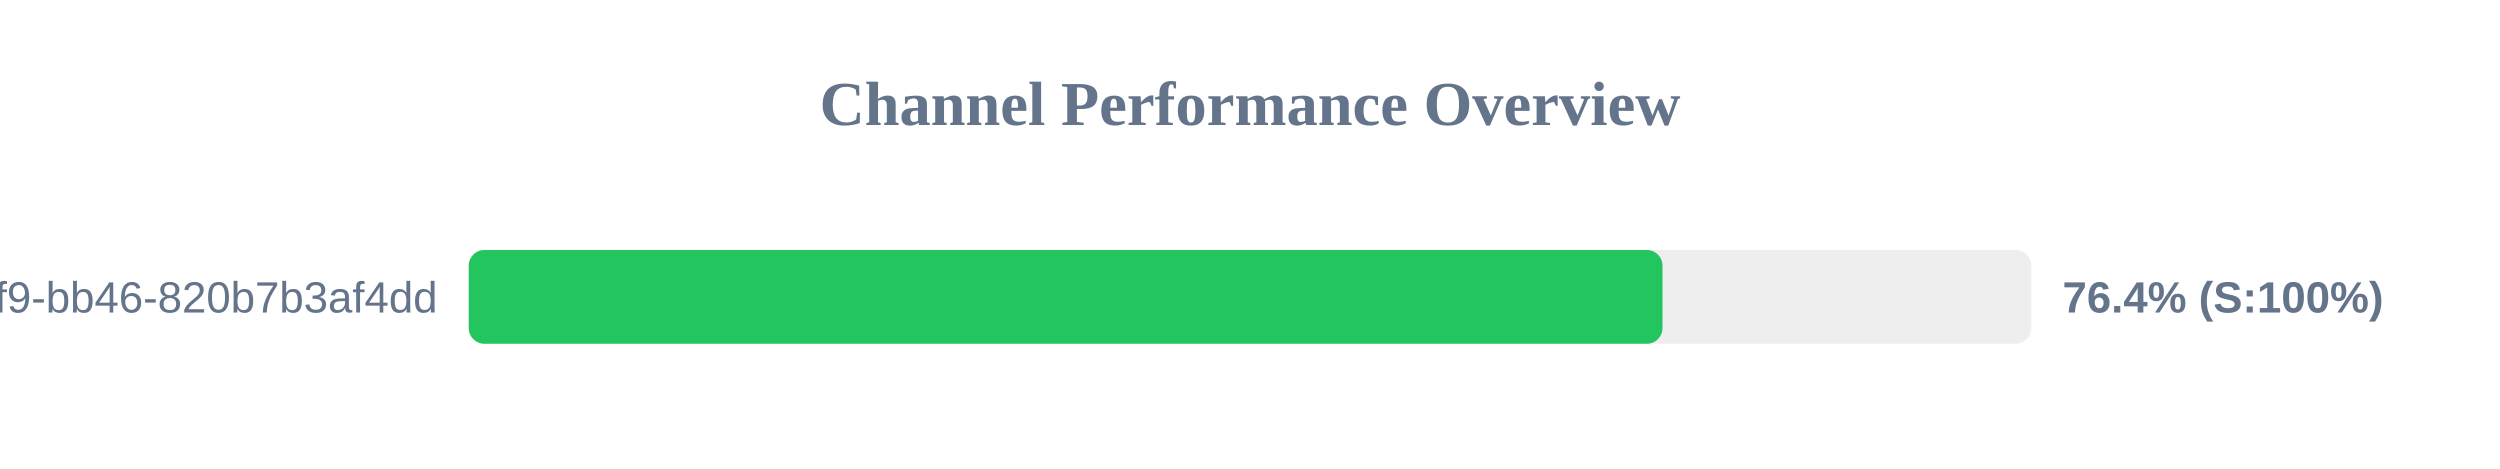
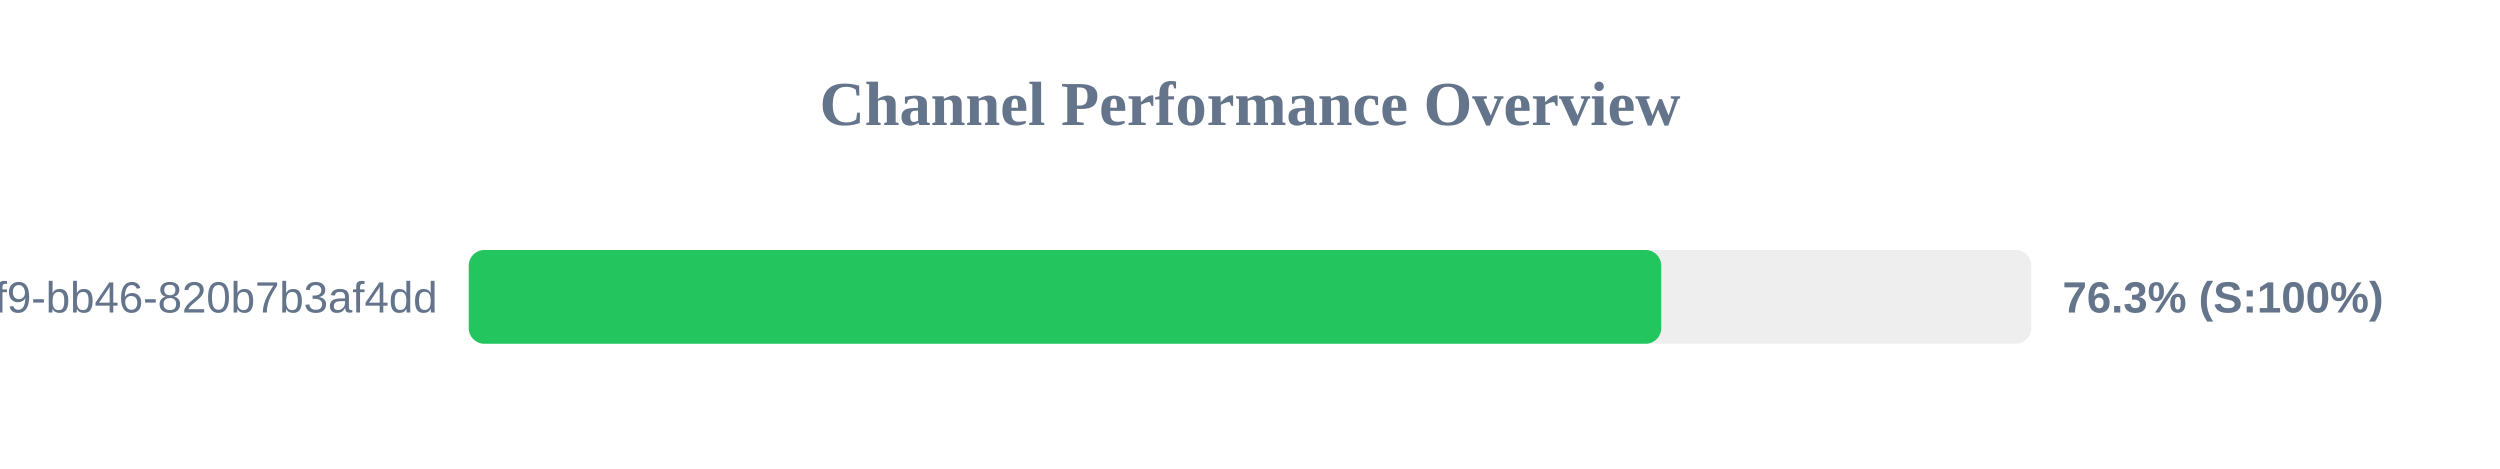
<svg xmlns="http://www.w3.org/2000/svg" width="800" height="150" version="1.1">
  <style>
        .row { font: 14px Arial; fill: #64748b; }
        .score { font: bold 14px Arial; fill: #64748b; }
    </style>
  <text x="400" y="40" text-anchor="middle" font-size="20px" font-weight="bold" fill="#64748b">Channel Performance Overview</text>
  <rect x="150" y="80" width="500" height="30" fill="#eee" rx="5" />
-   <rect x="150" y="80" width="382.0" height="30" fill="#22c55e" rx="5" />
+   <rect x="150" y="80" width="381.6" height="30" fill="#22c55e" rx="5" />
  <text x="140" y="100" text-anchor="end" class="row">?uuid=80b2ac81-ba69-41f9-bb46-820b7b3af4dd</text>
-   <text x="660" y="100" text-anchor="start" class="score">76.4% (S:100%)</text>
+   <text x="660" y="100" text-anchor="start" class="score">76.3% (S:100%)</text>
</svg>
